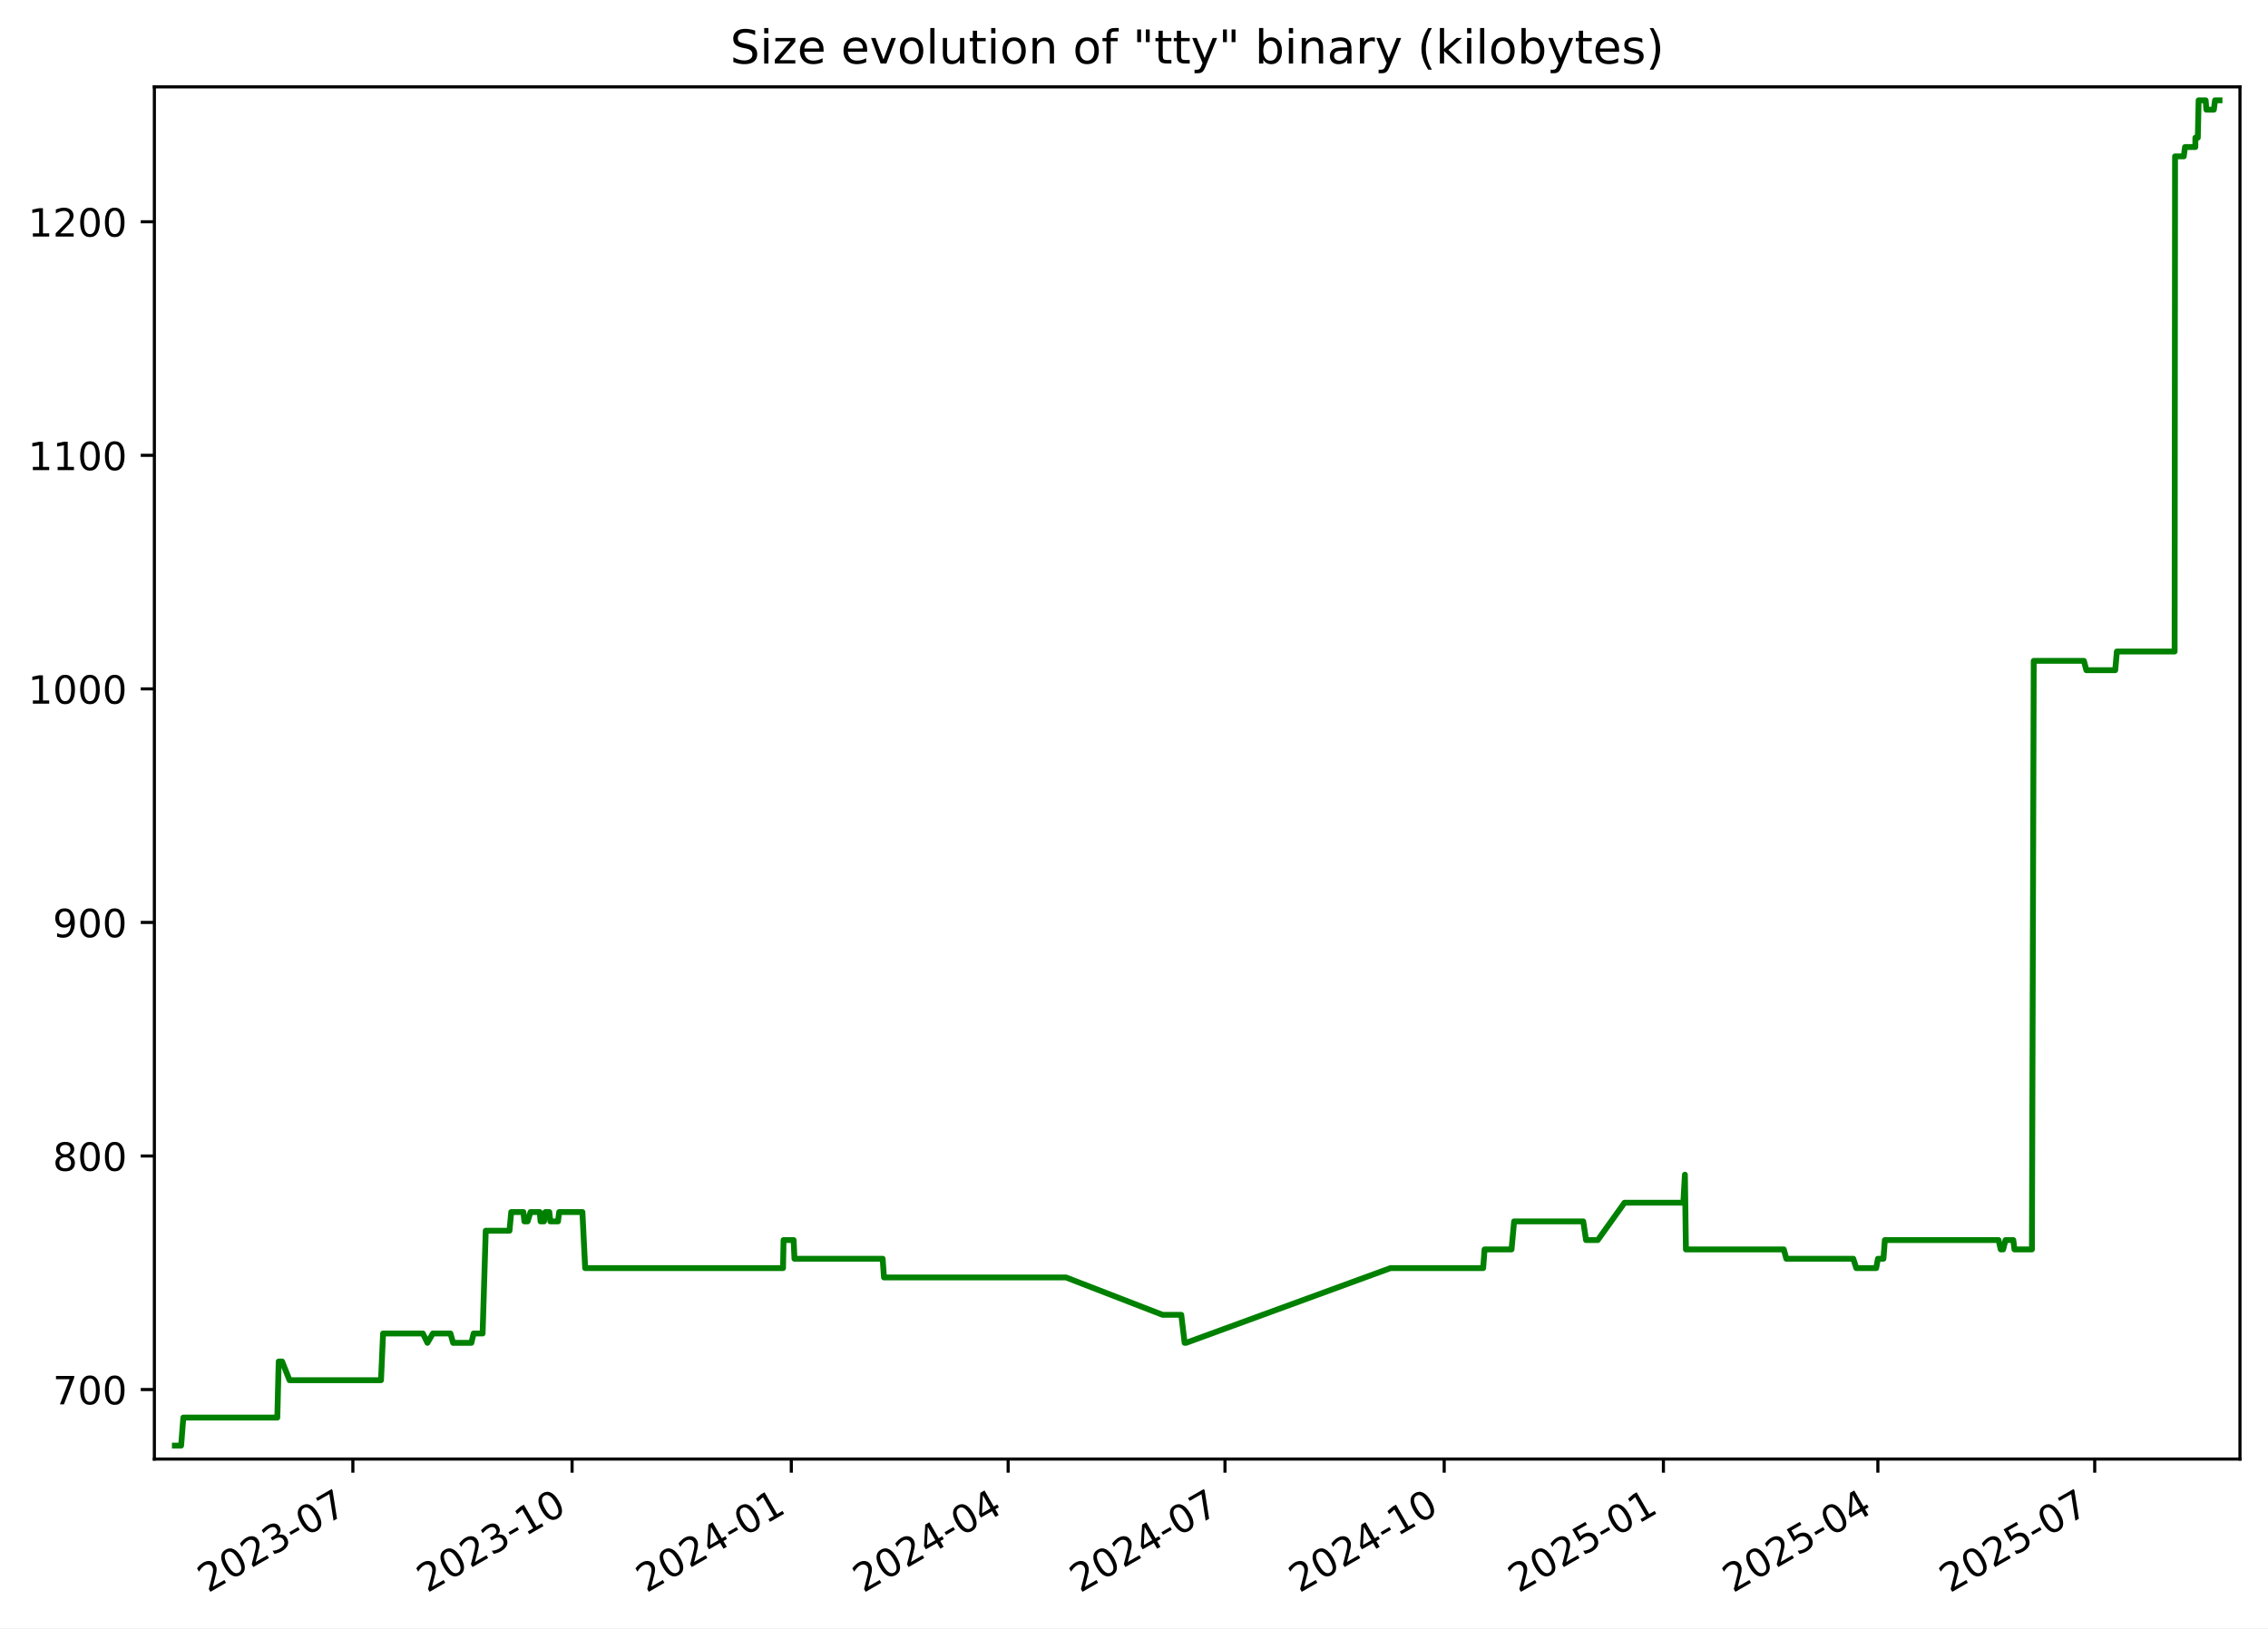
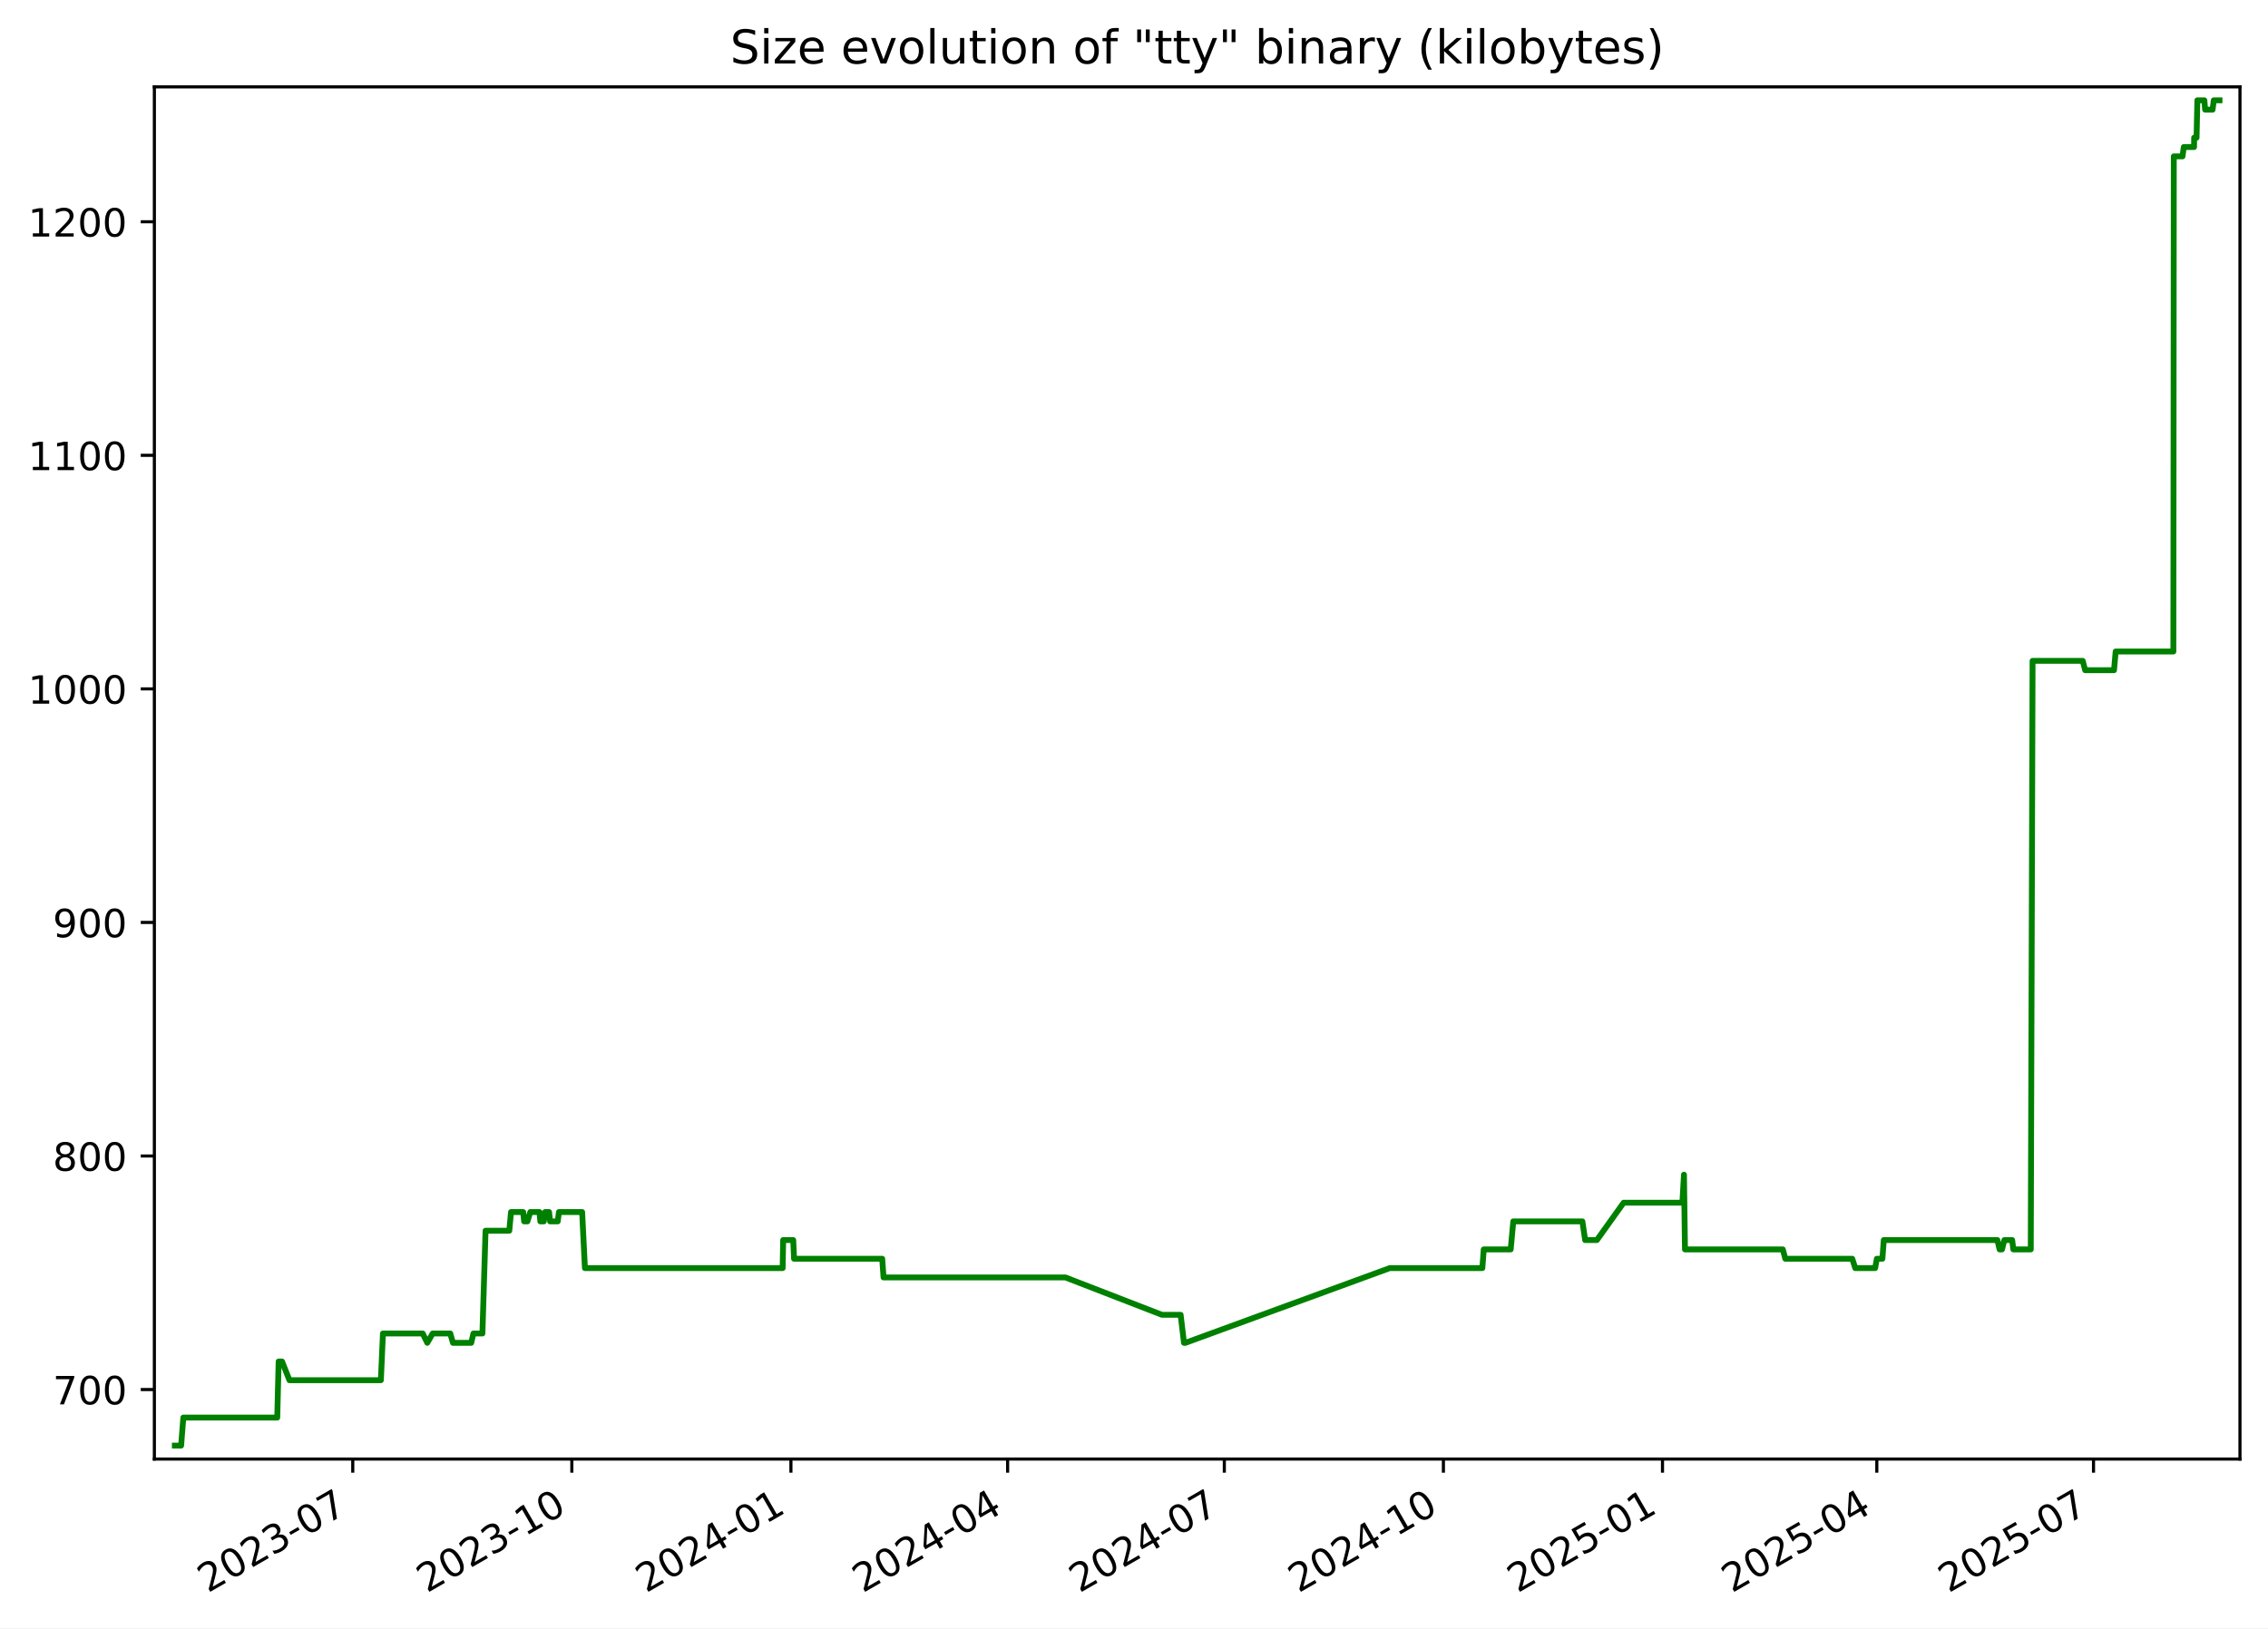
<svg xmlns="http://www.w3.org/2000/svg" xmlns:xlink="http://www.w3.org/1999/xlink" width="582.53pt" height="418.303pt" viewBox="0 0 582.53 418.303" version="1.1">
  <defs>
    <style type="text/css">*{stroke-linejoin: round; stroke-linecap: butt}</style>
  </defs>
  <g id="figure_1">
    <g id="patch_1">
      <path d="M -0 418.303  L 582.53 418.303  L 582.53 0  L -0 0  z " style="fill: #ffffff" />
    </g>
    <g id="axes_1">
      <g id="patch_2">
        <path d="M 39.65 374.83  L 575.33 374.83  L 575.33 22.318  L 39.65 22.318  z " style="fill: #ffffff" />
      </g>
      <g id="matplotlib.axis_1">
        <g id="xtick_1">
          <g id="line2d_1">
            <defs>
-               <path id="m232a47c5f7" d="M 0 0  L 0 3.5  " style="stroke: #000000; stroke-width: 0.8" />
+               <path id="m6d5e57f9b0" d="M 0 0  L 0 3.5  " style="stroke: #000000; stroke-width: 0.8" />
            </defs>
            <g>
-               <use xlink:href="#m232a47c5f7" x="90.632" y="374.83" style="stroke: #000000; stroke-width: 0.8" />
+               <use xlink:href="#m6d5e57f9b0" x="90.604" y="374.83" style="stroke: #000000; stroke-width: 0.8" />
            </g>
          </g>
          <g id="text_1">
-             <g transform="translate(53.4076 409.302) rotate(-30) scale(0.1 -0.1)">
+             <g transform="translate(53.3791 409.302) rotate(-30) scale(0.1 -0.1)">
              <defs>
                <path id="DejaVuSans-32" d="M 1228 531  L 3431 531  L 3431 0  L 469 0  L 469 531  Q 828 903 1448 1529  Q 2069 2156 2228 2338  Q 2531 2678 2651 2914  Q 2772 3150 2772 3378  Q 2772 3750 2511 3984  Q 2250 4219 1831 4219  Q 1534 4219 1204 4116  Q 875 4013 500 3803  L 500 4441  Q 881 4594 1212 4672  Q 1544 4750 1819 4750  Q 2544 4750 2975 4387  Q 3406 4025 3406 3419  Q 3406 3131 3298 2873  Q 3191 2616 2906 2266  Q 2828 2175 2409 1742  Q 1991 1309 1228 531  z " transform="scale(0.015625)" />
                <path id="DejaVuSans-30" d="M 2034 4250  Q 1547 4250 1301 3770  Q 1056 3291 1056 2328  Q 1056 1369 1301 889  Q 1547 409 2034 409  Q 2525 409 2770 889  Q 3016 1369 3016 2328  Q 3016 3291 2770 3770  Q 2525 4250 2034 4250  z M 2034 4750  Q 2819 4750 3233 4129  Q 3647 3509 3647 2328  Q 3647 1150 3233 529  Q 2819 -91 2034 -91  Q 1250 -91 836 529  Q 422 1150 422 2328  Q 422 3509 836 4129  Q 1250 4750 2034 4750  z " transform="scale(0.015625)" />
                <path id="DejaVuSans-33" d="M 2597 2516  Q 3050 2419 3304 2112  Q 3559 1806 3559 1356  Q 3559 666 3084 287  Q 2609 -91 1734 -91  Q 1441 -91 1130 -33  Q 819 25 488 141  L 488 750  Q 750 597 1062 519  Q 1375 441 1716 441  Q 2309 441 2620 675  Q 2931 909 2931 1356  Q 2931 1769 2642 2001  Q 2353 2234 1838 2234  L 1294 2234  L 1294 2753  L 1863 2753  Q 2328 2753 2575 2939  Q 2822 3125 2822 3475  Q 2822 3834 2567 4026  Q 2313 4219 1838 4219  Q 1578 4219 1281 4162  Q 984 4106 628 3988  L 628 4550  Q 988 4650 1302 4700  Q 1616 4750 1894 4750  Q 2613 4750 3031 4423  Q 3450 4097 3450 3541  Q 3450 3153 3228 2886  Q 3006 2619 2597 2516  z " transform="scale(0.015625)" />
                <path id="DejaVuSans-2d" d="M 313 2009  L 1997 2009  L 1997 1497  L 313 1497  L 313 2009  z " transform="scale(0.015625)" />
                <path id="DejaVuSans-37" d="M 525 4666  L 3525 4666  L 3525 4397  L 1831 0  L 1172 0  L 2766 4134  L 525 4134  L 525 4666  z " transform="scale(0.015625)" />
              </defs>
              <use xlink:href="#DejaVuSans-32" />
              <use xlink:href="#DejaVuSans-30" x="63.623" />
              <use xlink:href="#DejaVuSans-32" x="127.246" />
              <use xlink:href="#DejaVuSans-33" x="190.869" />
              <use xlink:href="#DejaVuSans-2d" x="254.492" />
              <use xlink:href="#DejaVuSans-30" x="290.576" />
              <use xlink:href="#DejaVuSans-37" x="354.199" />
            </g>
          </g>
        </g>
        <g id="xtick_2">
          <g id="line2d_2">
            <g>
-               <use xlink:href="#m232a47c5f7" x="146.938" y="374.83" style="stroke: #000000; stroke-width: 0.8" />
+               <use xlink:href="#m6d5e57f9b0" x="146.875" y="374.83" style="stroke: #000000; stroke-width: 0.8" />
            </g>
          </g>
          <g id="text_2">
-             <g transform="translate(109.7136 409.302) rotate(-30) scale(0.1 -0.1)">
+             <g transform="translate(109.6501 409.302) rotate(-30) scale(0.1 -0.1)">
              <defs>
                <path id="DejaVuSans-31" d="M 794 531  L 1825 531  L 1825 4091  L 703 3866  L 703 4441  L 1819 4666  L 2450 4666  L 2450 531  L 3481 531  L 3481 0  L 794 0  L 794 531  z " transform="scale(0.015625)" />
              </defs>
              <use xlink:href="#DejaVuSans-32" />
              <use xlink:href="#DejaVuSans-30" x="63.623" />
              <use xlink:href="#DejaVuSans-32" x="127.246" />
              <use xlink:href="#DejaVuSans-33" x="190.869" />
              <use xlink:href="#DejaVuSans-2d" x="254.492" />
              <use xlink:href="#DejaVuSans-31" x="290.576" />
              <use xlink:href="#DejaVuSans-30" x="354.199" />
            </g>
          </g>
        </g>
        <g id="xtick_3">
          <g id="line2d_3">
            <g>
-               <use xlink:href="#m232a47c5f7" x="203.244" y="374.83" style="stroke: #000000; stroke-width: 0.8" />
+               <use xlink:href="#m6d5e57f9b0" x="203.146" y="374.83" style="stroke: #000000; stroke-width: 0.8" />
            </g>
          </g>
          <g id="text_3">
-             <g transform="translate(166.0197 409.302) rotate(-30) scale(0.1 -0.1)">
+             <g transform="translate(165.921 409.302) rotate(-30) scale(0.1 -0.1)">
              <defs>
                <path id="DejaVuSans-34" d="M 2419 4116  L 825 1625  L 2419 1625  L 2419 4116  z M 2253 4666  L 3047 4666  L 3047 1625  L 3713 1625  L 3713 1100  L 3047 1100  L 3047 0  L 2419 0  L 2419 1100  L 313 1100  L 313 1709  L 2253 4666  z " transform="scale(0.015625)" />
              </defs>
              <use xlink:href="#DejaVuSans-32" />
              <use xlink:href="#DejaVuSans-30" x="63.623" />
              <use xlink:href="#DejaVuSans-32" x="127.246" />
              <use xlink:href="#DejaVuSans-34" x="190.869" />
              <use xlink:href="#DejaVuSans-2d" x="254.492" />
              <use xlink:href="#DejaVuSans-30" x="290.576" />
              <use xlink:href="#DejaVuSans-31" x="354.199" />
            </g>
          </g>
        </g>
        <g id="xtick_4">
          <g id="line2d_4">
            <g>
-               <use xlink:href="#m232a47c5f7" x="258.939" y="374.83" style="stroke: #000000; stroke-width: 0.8" />
+               <use xlink:href="#m6d5e57f9b0" x="258.805" y="374.83" style="stroke: #000000; stroke-width: 0.8" />
            </g>
          </g>
          <g id="text_4">
-             <g transform="translate(221.7137 409.302) rotate(-30) scale(0.1 -0.1)">
+             <g transform="translate(221.5803 409.302) rotate(-30) scale(0.1 -0.1)">
              <use xlink:href="#DejaVuSans-32" />
              <use xlink:href="#DejaVuSans-30" x="63.623" />
              <use xlink:href="#DejaVuSans-32" x="127.246" />
              <use xlink:href="#DejaVuSans-34" x="190.869" />
              <use xlink:href="#DejaVuSans-2d" x="254.492" />
              <use xlink:href="#DejaVuSans-30" x="290.576" />
              <use xlink:href="#DejaVuSans-34" x="354.199" />
            </g>
          </g>
        </g>
        <g id="xtick_5">
          <g id="line2d_5">
            <g>
-               <use xlink:href="#m232a47c5f7" x="314.633" y="374.83" style="stroke: #000000; stroke-width: 0.8" />
+               <use xlink:href="#m6d5e57f9b0" x="314.464" y="374.83" style="stroke: #000000; stroke-width: 0.8" />
            </g>
          </g>
          <g id="text_5">
-             <g transform="translate(277.4077 409.302) rotate(-30) scale(0.1 -0.1)">
+             <g transform="translate(277.2397 409.302) rotate(-30) scale(0.1 -0.1)">
              <use xlink:href="#DejaVuSans-32" />
              <use xlink:href="#DejaVuSans-30" x="63.623" />
              <use xlink:href="#DejaVuSans-32" x="127.246" />
              <use xlink:href="#DejaVuSans-34" x="190.869" />
              <use xlink:href="#DejaVuSans-2d" x="254.492" />
              <use xlink:href="#DejaVuSans-30" x="290.576" />
              <use xlink:href="#DejaVuSans-37" x="354.199" />
            </g>
          </g>
        </g>
        <g id="xtick_6">
          <g id="line2d_6">
            <g>
-               <use xlink:href="#m232a47c5f7" x="370.939" y="374.83" style="stroke: #000000; stroke-width: 0.8" />
+               <use xlink:href="#m6d5e57f9b0" x="370.735" y="374.83" style="stroke: #000000; stroke-width: 0.8" />
            </g>
          </g>
          <g id="text_6">
-             <g transform="translate(333.7138 409.302) rotate(-30) scale(0.1 -0.1)">
+             <g transform="translate(333.5106 409.302) rotate(-30) scale(0.1 -0.1)">
              <use xlink:href="#DejaVuSans-32" />
              <use xlink:href="#DejaVuSans-30" x="63.623" />
              <use xlink:href="#DejaVuSans-32" x="127.246" />
              <use xlink:href="#DejaVuSans-34" x="190.869" />
              <use xlink:href="#DejaVuSans-2d" x="254.492" />
              <use xlink:href="#DejaVuSans-31" x="290.576" />
              <use xlink:href="#DejaVuSans-30" x="354.199" />
            </g>
          </g>
        </g>
        <g id="xtick_7">
          <g id="line2d_7">
            <g>
-               <use xlink:href="#m232a47c5f7" x="427.245" y="374.83" style="stroke: #000000; stroke-width: 0.8" />
+               <use xlink:href="#m6d5e57f9b0" x="427.006" y="374.83" style="stroke: #000000; stroke-width: 0.8" />
            </g>
          </g>
          <g id="text_7">
-             <g transform="translate(390.0198 409.302) rotate(-30) scale(0.1 -0.1)">
+             <g transform="translate(389.7816 409.302) rotate(-30) scale(0.1 -0.1)">
              <defs>
                <path id="DejaVuSans-35" d="M 691 4666  L 3169 4666  L 3169 4134  L 1269 4134  L 1269 2991  Q 1406 3038 1543 3061  Q 1681 3084 1819 3084  Q 2600 3084 3056 2656  Q 3513 2228 3513 1497  Q 3513 744 3044 326  Q 2575 -91 1722 -91  Q 1428 -91 1123 -41  Q 819 9 494 109  L 494 744  Q 775 591 1075 516  Q 1375 441 1709 441  Q 2250 441 2565 725  Q 2881 1009 2881 1497  Q 2881 1984 2565 2268  Q 2250 2553 1709 2553  Q 1456 2553 1204 2497  Q 953 2441 691 2322  L 691 4666  z " transform="scale(0.015625)" />
              </defs>
              <use xlink:href="#DejaVuSans-32" />
              <use xlink:href="#DejaVuSans-30" x="63.623" />
              <use xlink:href="#DejaVuSans-32" x="127.246" />
              <use xlink:href="#DejaVuSans-35" x="190.869" />
              <use xlink:href="#DejaVuSans-2d" x="254.492" />
              <use xlink:href="#DejaVuSans-30" x="290.576" />
              <use xlink:href="#DejaVuSans-31" x="354.199" />
            </g>
          </g>
        </g>
        <g id="xtick_8">
          <g id="line2d_8">
            <g>
-               <use xlink:href="#m232a47c5f7" x="482.327" y="374.83" style="stroke: #000000; stroke-width: 0.8" />
+               <use xlink:href="#m6d5e57f9b0" x="482.054" y="374.83" style="stroke: #000000; stroke-width: 0.8" />
            </g>
          </g>
          <g id="text_8">
-             <g transform="translate(445.1018 409.302) rotate(-30) scale(0.1 -0.1)">
+             <g transform="translate(444.8292 409.302) rotate(-30) scale(0.1 -0.1)">
              <use xlink:href="#DejaVuSans-32" />
              <use xlink:href="#DejaVuSans-30" x="63.623" />
              <use xlink:href="#DejaVuSans-32" x="127.246" />
              <use xlink:href="#DejaVuSans-35" x="190.869" />
              <use xlink:href="#DejaVuSans-2d" x="254.492" />
              <use xlink:href="#DejaVuSans-30" x="290.576" />
              <use xlink:href="#DejaVuSans-34" x="354.199" />
            </g>
          </g>
        </g>
        <g id="xtick_9">
          <g id="line2d_9">
            <g>
-               <use xlink:href="#m232a47c5f7" x="538.021" y="374.83" style="stroke: #000000; stroke-width: 0.8" />
+               <use xlink:href="#m6d5e57f9b0" x="537.713" y="374.83" style="stroke: #000000; stroke-width: 0.8" />
            </g>
          </g>
          <g id="text_9">
-             <g transform="translate(500.7958 409.302) rotate(-30) scale(0.1 -0.1)">
+             <g transform="translate(500.4886 409.302) rotate(-30) scale(0.1 -0.1)">
              <use xlink:href="#DejaVuSans-32" />
              <use xlink:href="#DejaVuSans-30" x="63.623" />
              <use xlink:href="#DejaVuSans-32" x="127.246" />
              <use xlink:href="#DejaVuSans-35" x="190.869" />
              <use xlink:href="#DejaVuSans-2d" x="254.492" />
              <use xlink:href="#DejaVuSans-30" x="290.576" />
              <use xlink:href="#DejaVuSans-37" x="354.199" />
            </g>
          </g>
        </g>
      </g>
      <g id="matplotlib.axis_2">
        <g id="ytick_1">
          <g id="line2d_10">
            <defs>
-               <path id="mf3fca49400" d="M 0 0  L -3.5 0  " style="stroke: #000000; stroke-width: 0.8" />
+               <path id="me6444164bf" d="M 0 0  L -3.5 0  " style="stroke: #000000; stroke-width: 0.8" />
            </defs>
            <g>
-               <use xlink:href="#mf3fca49400" x="39.65" y="356.974" style="stroke: #000000; stroke-width: 0.8" />
+               <use xlink:href="#me6444164bf" x="39.65" y="356.974" style="stroke: #000000; stroke-width: 0.8" />
            </g>
          </g>
          <g id="text_10">
            <g transform="translate(13.5625 360.7733) scale(0.1 -0.1)">
              <use xlink:href="#DejaVuSans-37" />
              <use xlink:href="#DejaVuSans-30" x="63.623" />
              <use xlink:href="#DejaVuSans-30" x="127.246" />
            </g>
          </g>
        </g>
        <g id="ytick_2">
          <g id="line2d_11">
            <g>
-               <use xlink:href="#mf3fca49400" x="39.65" y="296.974" style="stroke: #000000; stroke-width: 0.8" />
+               <use xlink:href="#me6444164bf" x="39.65" y="296.974" style="stroke: #000000; stroke-width: 0.8" />
            </g>
          </g>
          <g id="text_11">
            <g transform="translate(13.5625 300.7733) scale(0.1 -0.1)">
              <defs>
                <path id="DejaVuSans-38" d="M 2034 2216  Q 1584 2216 1326 1975  Q 1069 1734 1069 1313  Q 1069 891 1326 650  Q 1584 409 2034 409  Q 2484 409 2743 651  Q 3003 894 3003 1313  Q 3003 1734 2745 1975  Q 2488 2216 2034 2216  z M 1403 2484  Q 997 2584 770 2862  Q 544 3141 544 3541  Q 544 4100 942 4425  Q 1341 4750 2034 4750  Q 2731 4750 3128 4425  Q 3525 4100 3525 3541  Q 3525 3141 3298 2862  Q 3072 2584 2669 2484  Q 3125 2378 3379 2068  Q 3634 1759 3634 1313  Q 3634 634 3220 271  Q 2806 -91 2034 -91  Q 1263 -91 848 271  Q 434 634 434 1313  Q 434 1759 690 2068  Q 947 2378 1403 2484  z M 1172 3481  Q 1172 3119 1398 2916  Q 1625 2713 2034 2713  Q 2441 2713 2670 2916  Q 2900 3119 2900 3481  Q 2900 3844 2670 4047  Q 2441 4250 2034 4250  Q 1625 4250 1398 4047  Q 1172 3844 1172 3481  z " transform="scale(0.015625)" />
              </defs>
              <use xlink:href="#DejaVuSans-38" />
              <use xlink:href="#DejaVuSans-30" x="63.623" />
              <use xlink:href="#DejaVuSans-30" x="127.246" />
            </g>
          </g>
        </g>
        <g id="ytick_3">
          <g id="line2d_12">
            <g>
-               <use xlink:href="#mf3fca49400" x="39.65" y="236.974" style="stroke: #000000; stroke-width: 0.8" />
+               <use xlink:href="#me6444164bf" x="39.65" y="236.974" style="stroke: #000000; stroke-width: 0.8" />
            </g>
          </g>
          <g id="text_12">
            <g transform="translate(13.5625 240.7733) scale(0.1 -0.1)">
              <defs>
                <path id="DejaVuSans-39" d="M 703 97  L 703 672  Q 941 559 1184 500  Q 1428 441 1663 441  Q 2288 441 2617 861  Q 2947 1281 2994 2138  Q 2813 1869 2534 1725  Q 2256 1581 1919 1581  Q 1219 1581 811 2004  Q 403 2428 403 3163  Q 403 3881 828 4315  Q 1253 4750 1959 4750  Q 2769 4750 3195 4129  Q 3622 3509 3622 2328  Q 3622 1225 3098 567  Q 2575 -91 1691 -91  Q 1453 -91 1209 -44  Q 966 3 703 97  z M 1959 2075  Q 2384 2075 2632 2365  Q 2881 2656 2881 3163  Q 2881 3666 2632 3958  Q 2384 4250 1959 4250  Q 1534 4250 1286 3958  Q 1038 3666 1038 3163  Q 1038 2656 1286 2365  Q 1534 2075 1959 2075  z " transform="scale(0.015625)" />
              </defs>
              <use xlink:href="#DejaVuSans-39" />
              <use xlink:href="#DejaVuSans-30" x="63.623" />
              <use xlink:href="#DejaVuSans-30" x="127.246" />
            </g>
          </g>
        </g>
        <g id="ytick_4">
          <g id="line2d_13">
            <g>
-               <use xlink:href="#mf3fca49400" x="39.65" y="176.974" style="stroke: #000000; stroke-width: 0.8" />
+               <use xlink:href="#me6444164bf" x="39.65" y="176.974" style="stroke: #000000; stroke-width: 0.8" />
            </g>
          </g>
          <g id="text_13">
            <g transform="translate(7.2 180.7733) scale(0.1 -0.1)">
              <use xlink:href="#DejaVuSans-31" />
              <use xlink:href="#DejaVuSans-30" x="63.623" />
              <use xlink:href="#DejaVuSans-30" x="127.246" />
              <use xlink:href="#DejaVuSans-30" x="190.869" />
            </g>
          </g>
        </g>
        <g id="ytick_5">
          <g id="line2d_14">
            <g>
-               <use xlink:href="#mf3fca49400" x="39.65" y="116.974" style="stroke: #000000; stroke-width: 0.8" />
+               <use xlink:href="#me6444164bf" x="39.65" y="116.974" style="stroke: #000000; stroke-width: 0.8" />
            </g>
          </g>
          <g id="text_14">
            <g transform="translate(7.2 120.7733) scale(0.1 -0.1)">
              <use xlink:href="#DejaVuSans-31" />
              <use xlink:href="#DejaVuSans-31" x="63.623" />
              <use xlink:href="#DejaVuSans-30" x="127.246" />
              <use xlink:href="#DejaVuSans-30" x="190.869" />
            </g>
          </g>
        </g>
        <g id="ytick_6">
          <g id="line2d_15">
            <g>
-               <use xlink:href="#mf3fca49400" x="39.65" y="56.974" style="stroke: #000000; stroke-width: 0.8" />
+               <use xlink:href="#me6444164bf" x="39.65" y="56.974" style="stroke: #000000; stroke-width: 0.8" />
            </g>
          </g>
          <g id="text_15">
            <g transform="translate(7.2 60.77334) scale(0.1 -0.1)">
              <use xlink:href="#DejaVuSans-31" />
              <use xlink:href="#DejaVuSans-32" x="63.623" />
              <use xlink:href="#DejaVuSans-30" x="127.246" />
              <use xlink:href="#DejaVuSans-30" x="190.869" />
            </g>
          </g>
        </g>
      </g>
      <g id="line2d_16">
-         <path d="M 44.902 371.374  L 46.522 371.374  L 47.089 364.174  L 71.227 364.174  L 71.585 349.774  L 72.46 349.774  L 74.368 354.574  L 97.86 354.574  L 98.393 342.574  L 108.613 342.574  L 109.786 344.974  L 111.174 342.574  L 115.694 342.574  L 116.387 344.974  L 121.074 344.974  L 121.648 342.574  L 123.956 342.574  L 124.762 316.174  L 130.861 316.174  L 131.31 311.374  L 134.432 311.374  L 134.684 313.774  L 135.519 313.774  L 136.267 311.374  L 138.624 311.374  L 138.842 313.774  L 139.725 313.774  L 140.07 311.374  L 141.082 311.374  L 141.356 313.774  L 143.321 313.774  L 143.623 311.374  L 149.589 311.374  L 150.298 325.774  L 201.121 325.774  L 201.253 318.574  L 203.841 318.574  L 204.053 323.374  L 226.707 323.374  L 227.05 328.174  L 273.799 328.174  L 298.605 337.774  L 303.405 337.774  L 304.267 344.974  L 304.64 344.974  L 357.159 325.774  L 380.949 325.774  L 381.305 320.974  L 388.233 320.974  L 388.895 313.774  L 406.651 313.774  L 407.37 318.574  L 410.383 318.574  L 417.257 308.974  L 432.358 308.974  L 432.766 301.774  L 433.023 320.974  L 458.169 320.974  L 458.812 323.374  L 476.012 323.374  L 476.786 325.774  L 481.896 325.774  L 482.337 323.374  L 483.758 323.374  L 484.119 318.574  L 513.32 318.574  L 513.882 320.974  L 514.496 320.974  L 515.115 318.574  L 517.113 318.574  L 517.407 320.974  L 521.894 320.974  L 522.359 169.774  L 535.249 169.774  L 535.874 172.174  L 543.291 172.174  L 543.712 167.374  L 558.546 167.374  L 558.655 40.174  L 560.896 40.174  L 561.219 37.774  L 563.863 37.774  L 563.883 35.374  L 564.503 35.374  L 564.712 25.774  L 566.518 25.774  L 566.706 28.174  L 568.621 28.174  L 568.925 25.774  L 570.078 25.774  L 570.078 25.774  " clip-path="url(#pc88a1c3d5a)" style="fill: none; stroke: #008000; stroke-width: 1.5; stroke-linecap: square" />
+         <path d="M 44.902 371.374  L 46.521 371.374  L 47.087 364.174  L 71.211 364.174  L 71.569 349.774  L 72.443 349.774  L 74.349 354.574  L 97.827 354.574  L 98.36 342.574  L 108.574 342.574  L 109.746 344.974  L 111.133 342.574  L 115.65 342.574  L 116.342 344.974  L 121.027 344.974  L 121.6 342.574  L 123.907 342.574  L 124.712 316.174  L 130.807 316.174  L 131.256 311.374  L 134.376 311.374  L 134.629 313.774  L 135.463 313.774  L 136.21 311.374  L 138.566 311.374  L 138.784 313.774  L 139.666 313.774  L 140.01 311.374  L 141.022 311.374  L 141.296 313.774  L 143.259 313.774  L 143.562 311.374  L 149.523 311.374  L 150.233 325.774  L 201.023 325.774  L 201.155 318.574  L 203.742 318.574  L 203.954 323.374  L 226.593 323.374  L 226.937 328.174  L 273.656 328.174  L 298.447 337.774  L 303.244 337.774  L 304.106 344.974  L 304.478 344.974  L 356.964 325.774  L 380.74 325.774  L 381.096 320.974  L 388.02 320.974  L 388.681 313.774  L 406.426 313.774  L 407.144 318.574  L 410.155 318.574  L 417.025 308.974  L 432.117 308.974  L 432.525 301.774  L 432.781 320.974  L 457.911 320.974  L 458.554 323.374  L 475.744 323.374  L 476.517 325.774  L 481.624 325.774  L 482.064 323.374  L 483.485 323.374  L 483.845 318.574  L 513.028 318.574  L 513.59 320.974  L 514.203 320.974  L 514.822 318.574  L 516.819 318.574  L 517.113 320.974  L 521.597 320.974  L 522.061 169.774  L 534.944 169.774  L 535.568 172.174  L 542.981 172.174  L 543.401 167.374  L 558.226 167.374  L 558.335 40.174  L 560.575 40.174  L 560.897 37.774  L 563.54 37.774  L 563.56 35.374  L 564.179 35.374  L 564.388 25.774  L 566.193 25.774  L 566.381 28.174  L 568.295 28.174  L 568.599 25.774  L 570.078 25.774  L 570.078 25.774  " clip-path="url(#p4b8ec5a210)" style="fill: none; stroke: #008000; stroke-width: 1.5; stroke-linecap: square" />
      </g>
      <g id="patch_3">
        <path d="M 39.65 374.83  L 39.65 22.318  " style="fill: none; stroke: #000000; stroke-width: 0.8; stroke-linejoin: miter; stroke-linecap: square" />
      </g>
      <g id="patch_4">
        <path d="M 575.33 374.83  L 575.33 22.318  " style="fill: none; stroke: #000000; stroke-width: 0.8; stroke-linejoin: miter; stroke-linecap: square" />
      </g>
      <g id="patch_5">
        <path d="M 39.65 374.83  L 575.33 374.83  " style="fill: none; stroke: #000000; stroke-width: 0.8; stroke-linejoin: miter; stroke-linecap: square" />
      </g>
      <g id="patch_6">
        <path d="M 39.65 22.318  L 575.33 22.318  " style="fill: none; stroke: #000000; stroke-width: 0.8; stroke-linejoin: miter; stroke-linecap: square" />
      </g>
      <g id="text_16">
        <g transform="translate(187.5387 16.31812) scale(0.12 -0.12)">
          <defs>
            <path id="DejaVuSans-53" d="M 3425 4513  L 3425 3897  Q 3066 4069 2747 4153  Q 2428 4238 2131 4238  Q 1616 4238 1336 4038  Q 1056 3838 1056 3469  Q 1056 3159 1242 3001  Q 1428 2844 1947 2747  L 2328 2669  Q 3034 2534 3370 2195  Q 3706 1856 3706 1288  Q 3706 609 3251 259  Q 2797 -91 1919 -91  Q 1588 -91 1214 -16  Q 841 59 441 206  L 441 856  Q 825 641 1194 531  Q 1563 422 1919 422  Q 2459 422 2753 634  Q 3047 847 3047 1241  Q 3047 1584 2836 1778  Q 2625 1972 2144 2069  L 1759 2144  Q 1053 2284 737 2584  Q 422 2884 422 3419  Q 422 4038 858 4394  Q 1294 4750 2059 4750  Q 2388 4750 2728 4690  Q 3069 4631 3425 4513  z " transform="scale(0.015625)" />
            <path id="DejaVuSans-69" d="M 603 3500  L 1178 3500  L 1178 0  L 603 0  L 603 3500  z M 603 4863  L 1178 4863  L 1178 4134  L 603 4134  L 603 4863  z " transform="scale(0.015625)" />
            <path id="DejaVuSans-7a" d="M 353 3500  L 3084 3500  L 3084 2975  L 922 459  L 3084 459  L 3084 0  L 275 0  L 275 525  L 2438 3041  L 353 3041  L 353 3500  z " transform="scale(0.015625)" />
            <path id="DejaVuSans-65" d="M 3597 1894  L 3597 1613  L 953 1613  Q 991 1019 1311 708  Q 1631 397 2203 397  Q 2534 397 2845 478  Q 3156 559 3463 722  L 3463 178  Q 3153 47 2828 -22  Q 2503 -91 2169 -91  Q 1331 -91 842 396  Q 353 884 353 1716  Q 353 2575 817 3079  Q 1281 3584 2069 3584  Q 2775 3584 3186 3129  Q 3597 2675 3597 1894  z M 3022 2063  Q 3016 2534 2758 2815  Q 2500 3097 2075 3097  Q 1594 3097 1305 2825  Q 1016 2553 972 2059  L 3022 2063  z " transform="scale(0.015625)" />
            <path id="DejaVuSans-20" transform="scale(0.015625)" />
            <path id="DejaVuSans-76" d="M 191 3500  L 800 3500  L 1894 563  L 2988 3500  L 3597 3500  L 2284 0  L 1503 0  L 191 3500  z " transform="scale(0.015625)" />
            <path id="DejaVuSans-6f" d="M 1959 3097  Q 1497 3097 1228 2736  Q 959 2375 959 1747  Q 959 1119 1226 758  Q 1494 397 1959 397  Q 2419 397 2687 759  Q 2956 1122 2956 1747  Q 2956 2369 2687 2733  Q 2419 3097 1959 3097  z M 1959 3584  Q 2709 3584 3137 3096  Q 3566 2609 3566 1747  Q 3566 888 3137 398  Q 2709 -91 1959 -91  Q 1206 -91 779 398  Q 353 888 353 1747  Q 353 2609 779 3096  Q 1206 3584 1959 3584  z " transform="scale(0.015625)" />
            <path id="DejaVuSans-6c" d="M 603 4863  L 1178 4863  L 1178 0  L 603 0  L 603 4863  z " transform="scale(0.015625)" />
            <path id="DejaVuSans-75" d="M 544 1381  L 544 3500  L 1119 3500  L 1119 1403  Q 1119 906 1312 657  Q 1506 409 1894 409  Q 2359 409 2629 706  Q 2900 1003 2900 1516  L 2900 3500  L 3475 3500  L 3475 0  L 2900 0  L 2900 538  Q 2691 219 2414 64  Q 2138 -91 1772 -91  Q 1169 -91 856 284  Q 544 659 544 1381  z M 1991 3584  L 1991 3584  z " transform="scale(0.015625)" />
            <path id="DejaVuSans-74" d="M 1172 4494  L 1172 3500  L 2356 3500  L 2356 3053  L 1172 3053  L 1172 1153  Q 1172 725 1289 603  Q 1406 481 1766 481  L 2356 481  L 2356 0  L 1766 0  Q 1100 0 847 248  Q 594 497 594 1153  L 594 3053  L 172 3053  L 172 3500  L 594 3500  L 594 4494  L 1172 4494  z " transform="scale(0.015625)" />
            <path id="DejaVuSans-6e" d="M 3513 2113  L 3513 0  L 2938 0  L 2938 2094  Q 2938 2591 2744 2837  Q 2550 3084 2163 3084  Q 1697 3084 1428 2787  Q 1159 2491 1159 1978  L 1159 0  L 581 0  L 581 3500  L 1159 3500  L 1159 2956  Q 1366 3272 1645 3428  Q 1925 3584 2291 3584  Q 2894 3584 3203 3211  Q 3513 2838 3513 2113  z " transform="scale(0.015625)" />
            <path id="DejaVuSans-66" d="M 2375 4863  L 2375 4384  L 1825 4384  Q 1516 4384 1395 4259  Q 1275 4134 1275 3809  L 1275 3500  L 2222 3500  L 2222 3053  L 1275 3053  L 1275 0  L 697 0  L 697 3053  L 147 3053  L 147 3500  L 697 3500  L 697 3744  Q 697 4328 969 4595  Q 1241 4863 1831 4863  L 2375 4863  z " transform="scale(0.015625)" />
            <path id="DejaVuSans-22" d="M 1147 4666  L 1147 2931  L 616 2931  L 616 4666  L 1147 4666  z M 2328 4666  L 2328 2931  L 1797 2931  L 1797 4666  L 2328 4666  z " transform="scale(0.015625)" />
            <path id="DejaVuSans-79" d="M 2059 -325  Q 1816 -950 1584 -1140  Q 1353 -1331 966 -1331  L 506 -1331  L 506 -850  L 844 -850  Q 1081 -850 1212 -737  Q 1344 -625 1503 -206  L 1606 56  L 191 3500  L 800 3500  L 1894 763  L 2988 3500  L 3597 3500  L 2059 -325  z " transform="scale(0.015625)" />
            <path id="DejaVuSans-62" d="M 3116 1747  Q 3116 2381 2855 2742  Q 2594 3103 2138 3103  Q 1681 3103 1420 2742  Q 1159 2381 1159 1747  Q 1159 1113 1420 752  Q 1681 391 2138 391  Q 2594 391 2855 752  Q 3116 1113 3116 1747  z M 1159 2969  Q 1341 3281 1617 3432  Q 1894 3584 2278 3584  Q 2916 3584 3314 3078  Q 3713 2572 3713 1747  Q 3713 922 3314 415  Q 2916 -91 2278 -91  Q 1894 -91 1617 61  Q 1341 213 1159 525  L 1159 0  L 581 0  L 581 4863  L 1159 4863  L 1159 2969  z " transform="scale(0.015625)" />
            <path id="DejaVuSans-61" d="M 2194 1759  Q 1497 1759 1228 1600  Q 959 1441 959 1056  Q 959 750 1161 570  Q 1363 391 1709 391  Q 2188 391 2477 730  Q 2766 1069 2766 1631  L 2766 1759  L 2194 1759  z M 3341 1997  L 3341 0  L 2766 0  L 2766 531  Q 2569 213 2275 61  Q 1981 -91 1556 -91  Q 1019 -91 701 211  Q 384 513 384 1019  Q 384 1609 779 1909  Q 1175 2209 1959 2209  L 2766 2209  L 2766 2266  Q 2766 2663 2505 2880  Q 2244 3097 1772 3097  Q 1472 3097 1187 3025  Q 903 2953 641 2809  L 641 3341  Q 956 3463 1253 3523  Q 1550 3584 1831 3584  Q 2591 3584 2966 3190  Q 3341 2797 3341 1997  z " transform="scale(0.015625)" />
            <path id="DejaVuSans-72" d="M 2631 2963  Q 2534 3019 2420 3045  Q 2306 3072 2169 3072  Q 1681 3072 1420 2755  Q 1159 2438 1159 1844  L 1159 0  L 581 0  L 581 3500  L 1159 3500  L 1159 2956  Q 1341 3275 1631 3429  Q 1922 3584 2338 3584  Q 2397 3584 2469 3576  Q 2541 3569 2628 3553  L 2631 2963  z " transform="scale(0.015625)" />
            <path id="DejaVuSans-28" d="M 1984 4856  Q 1566 4138 1362 3434  Q 1159 2731 1159 2009  Q 1159 1288 1364 580  Q 1569 -128 1984 -844  L 1484 -844  Q 1016 -109 783 600  Q 550 1309 550 2009  Q 550 2706 781 3412  Q 1013 4119 1484 4856  L 1984 4856  z " transform="scale(0.015625)" />
            <path id="DejaVuSans-6b" d="M 581 4863  L 1159 4863  L 1159 1991  L 2875 3500  L 3609 3500  L 1753 1863  L 3688 0  L 2938 0  L 1159 1709  L 1159 0  L 581 0  L 581 4863  z " transform="scale(0.015625)" />
            <path id="DejaVuSans-73" d="M 2834 3397  L 2834 2853  Q 2591 2978 2328 3040  Q 2066 3103 1784 3103  Q 1356 3103 1142 2972  Q 928 2841 928 2578  Q 928 2378 1081 2264  Q 1234 2150 1697 2047  L 1894 2003  Q 2506 1872 2764 1633  Q 3022 1394 3022 966  Q 3022 478 2636 193  Q 2250 -91 1575 -91  Q 1294 -91 989 -36  Q 684 19 347 128  L 347 722  Q 666 556 975 473  Q 1284 391 1588 391  Q 1994 391 2212 530  Q 2431 669 2431 922  Q 2431 1156 2273 1281  Q 2116 1406 1581 1522  L 1381 1569  Q 847 1681 609 1914  Q 372 2147 372 2553  Q 372 3047 722 3315  Q 1072 3584 1716 3584  Q 2034 3584 2315 3537  Q 2597 3491 2834 3397  z " transform="scale(0.015625)" />
            <path id="DejaVuSans-29" d="M 513 4856  L 1013 4856  Q 1481 4119 1714 3412  Q 1947 2706 1947 2009  Q 1947 1309 1714 600  Q 1481 -109 1013 -844  L 513 -844  Q 928 -128 1133 580  Q 1338 1288 1338 2009  Q 1338 2731 1133 3434  Q 928 4138 513 4856  z " transform="scale(0.015625)" />
          </defs>
          <use xlink:href="#DejaVuSans-53" />
          <use xlink:href="#DejaVuSans-69" x="63.477" />
          <use xlink:href="#DejaVuSans-7a" x="91.26" />
          <use xlink:href="#DejaVuSans-65" x="143.75" />
          <use xlink:href="#DejaVuSans-20" x="205.273" />
          <use xlink:href="#DejaVuSans-65" x="237.061" />
          <use xlink:href="#DejaVuSans-76" x="298.584" />
          <use xlink:href="#DejaVuSans-6f" x="357.764" />
          <use xlink:href="#DejaVuSans-6c" x="418.945" />
          <use xlink:href="#DejaVuSans-75" x="446.729" />
          <use xlink:href="#DejaVuSans-74" x="510.107" />
          <use xlink:href="#DejaVuSans-69" x="549.316" />
          <use xlink:href="#DejaVuSans-6f" x="577.1" />
          <use xlink:href="#DejaVuSans-6e" x="638.281" />
          <use xlink:href="#DejaVuSans-20" x="701.66" />
          <use xlink:href="#DejaVuSans-6f" x="733.447" />
          <use xlink:href="#DejaVuSans-66" x="794.629" />
          <use xlink:href="#DejaVuSans-20" x="829.834" />
          <use xlink:href="#DejaVuSans-22" x="861.621" />
          <use xlink:href="#DejaVuSans-74" x="907.617" />
          <use xlink:href="#DejaVuSans-74" x="946.826" />
          <use xlink:href="#DejaVuSans-79" x="986.035" />
          <use xlink:href="#DejaVuSans-22" x="1045.215" />
          <use xlink:href="#DejaVuSans-20" x="1091.211" />
          <use xlink:href="#DejaVuSans-62" x="1122.998" />
          <use xlink:href="#DejaVuSans-69" x="1186.475" />
          <use xlink:href="#DejaVuSans-6e" x="1214.258" />
          <use xlink:href="#DejaVuSans-61" x="1277.637" />
          <use xlink:href="#DejaVuSans-72" x="1338.916" />
          <use xlink:href="#DejaVuSans-79" x="1380.029" />
          <use xlink:href="#DejaVuSans-20" x="1439.209" />
          <use xlink:href="#DejaVuSans-28" x="1470.996" />
          <use xlink:href="#DejaVuSans-6b" x="1510.01" />
          <use xlink:href="#DejaVuSans-69" x="1567.92" />
          <use xlink:href="#DejaVuSans-6c" x="1595.703" />
          <use xlink:href="#DejaVuSans-6f" x="1623.486" />
          <use xlink:href="#DejaVuSans-62" x="1684.668" />
          <use xlink:href="#DejaVuSans-79" x="1748.145" />
          <use xlink:href="#DejaVuSans-74" x="1807.324" />
          <use xlink:href="#DejaVuSans-65" x="1846.533" />
          <use xlink:href="#DejaVuSans-73" x="1908.057" />
          <use xlink:href="#DejaVuSans-29" x="1960.156" />
        </g>
      </g>
    </g>
  </g>
  <defs>
-     <clipPath id="pc88a1c3d5a">
+     <clipPath id="p4b8ec5a210">
      <rect x="39.65" y="22.318" width="535.68" height="352.512" />
    </clipPath>
  </defs>
</svg>
